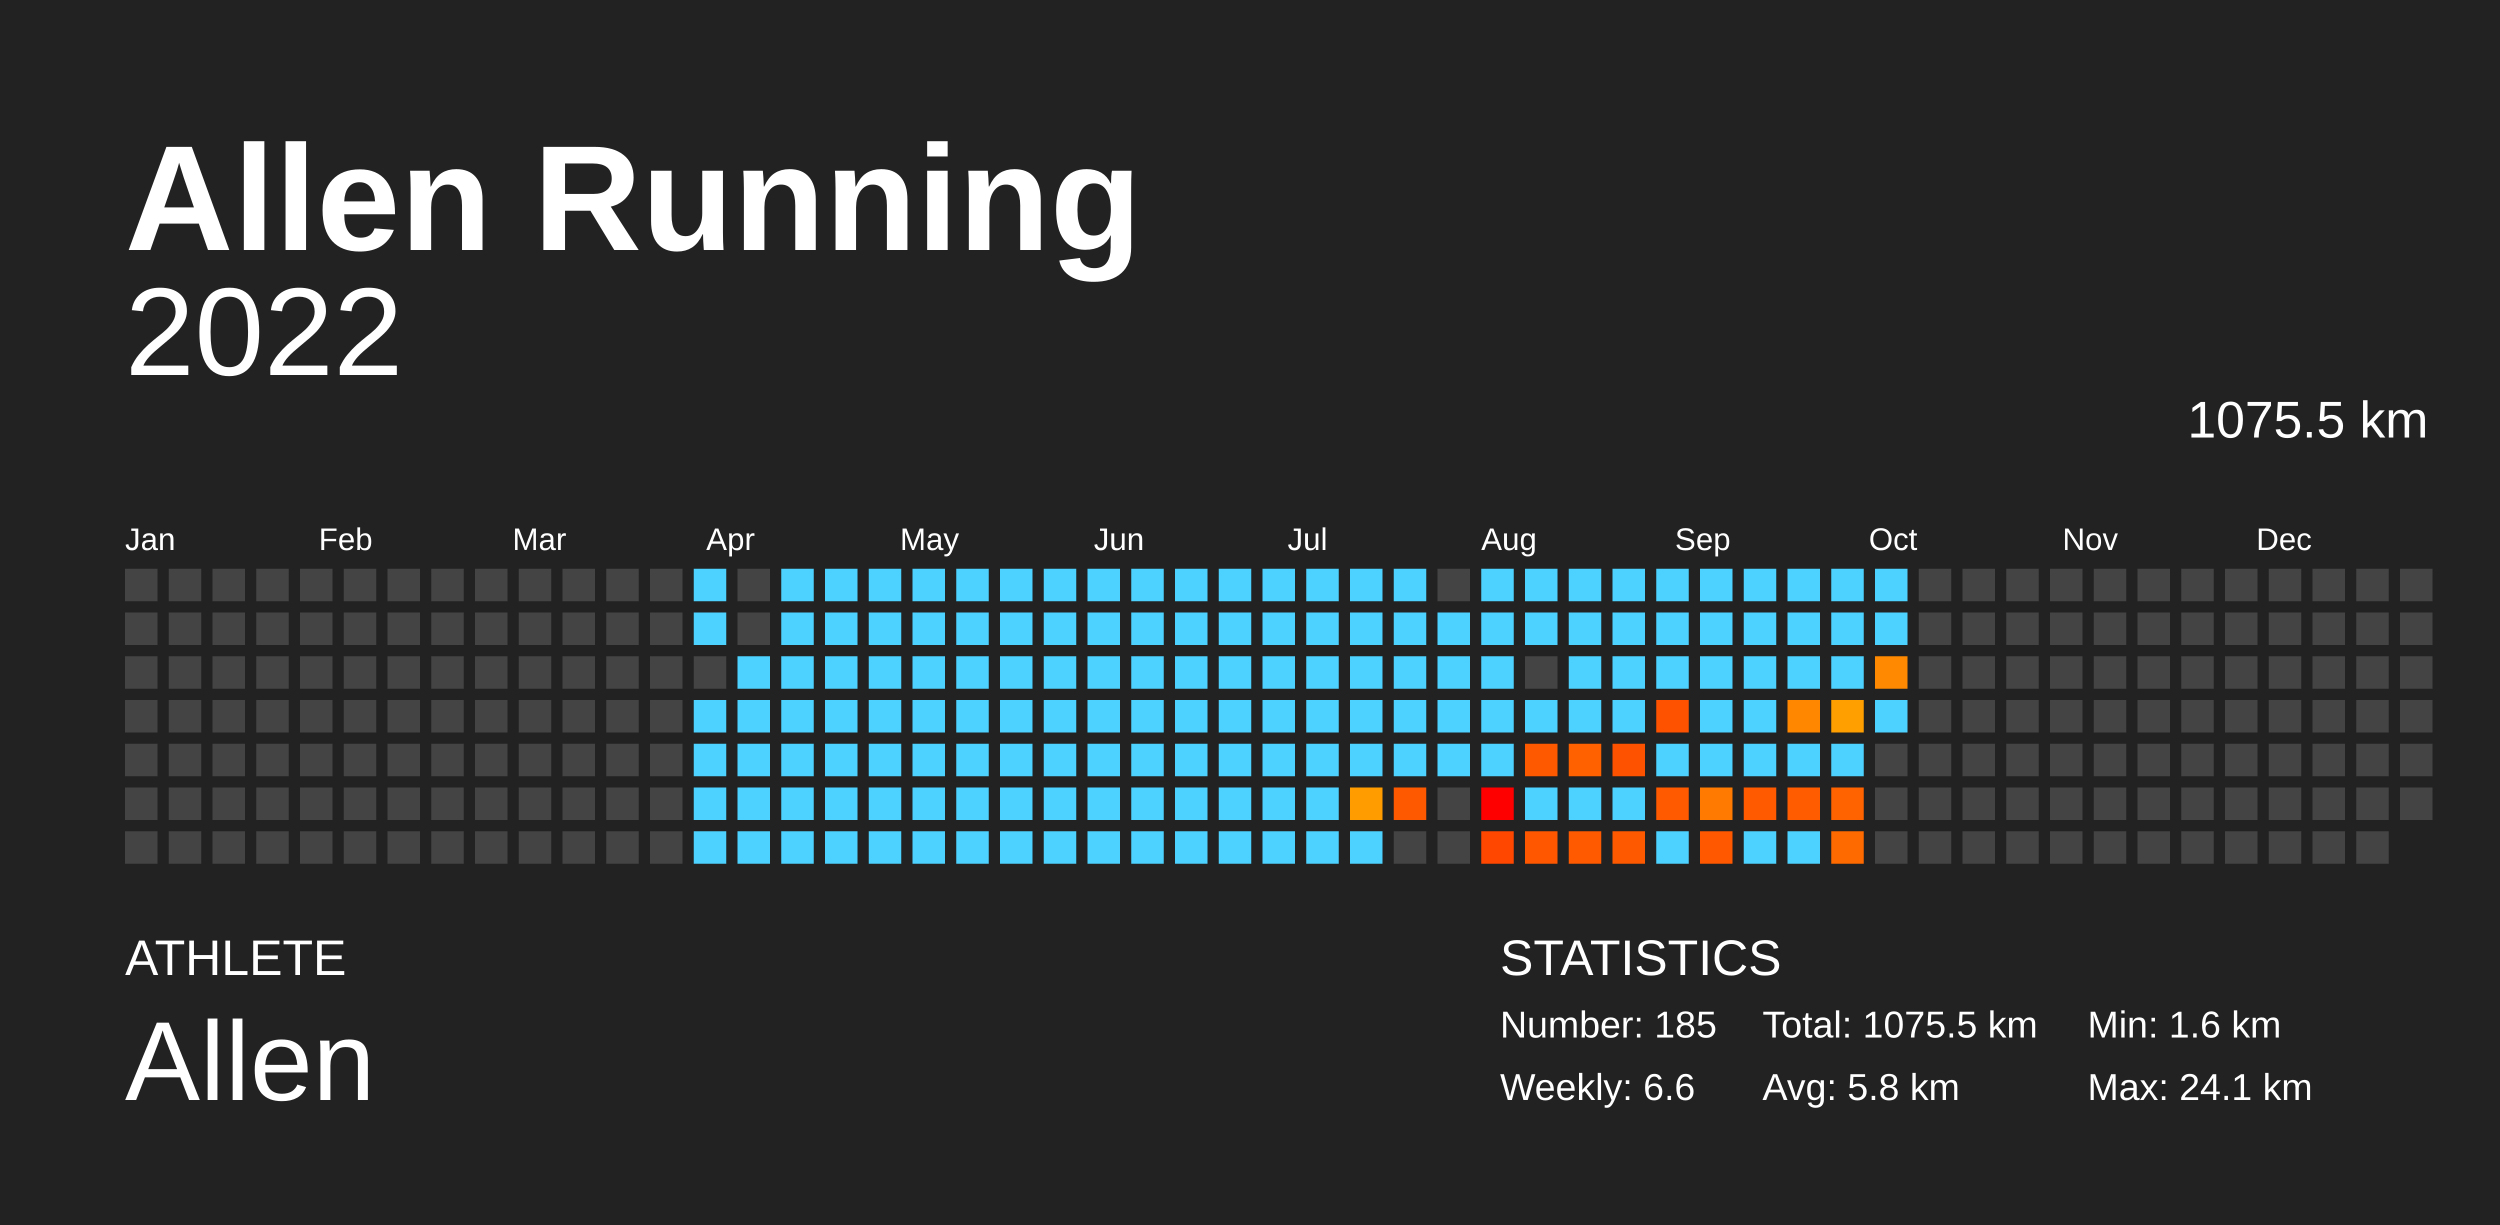
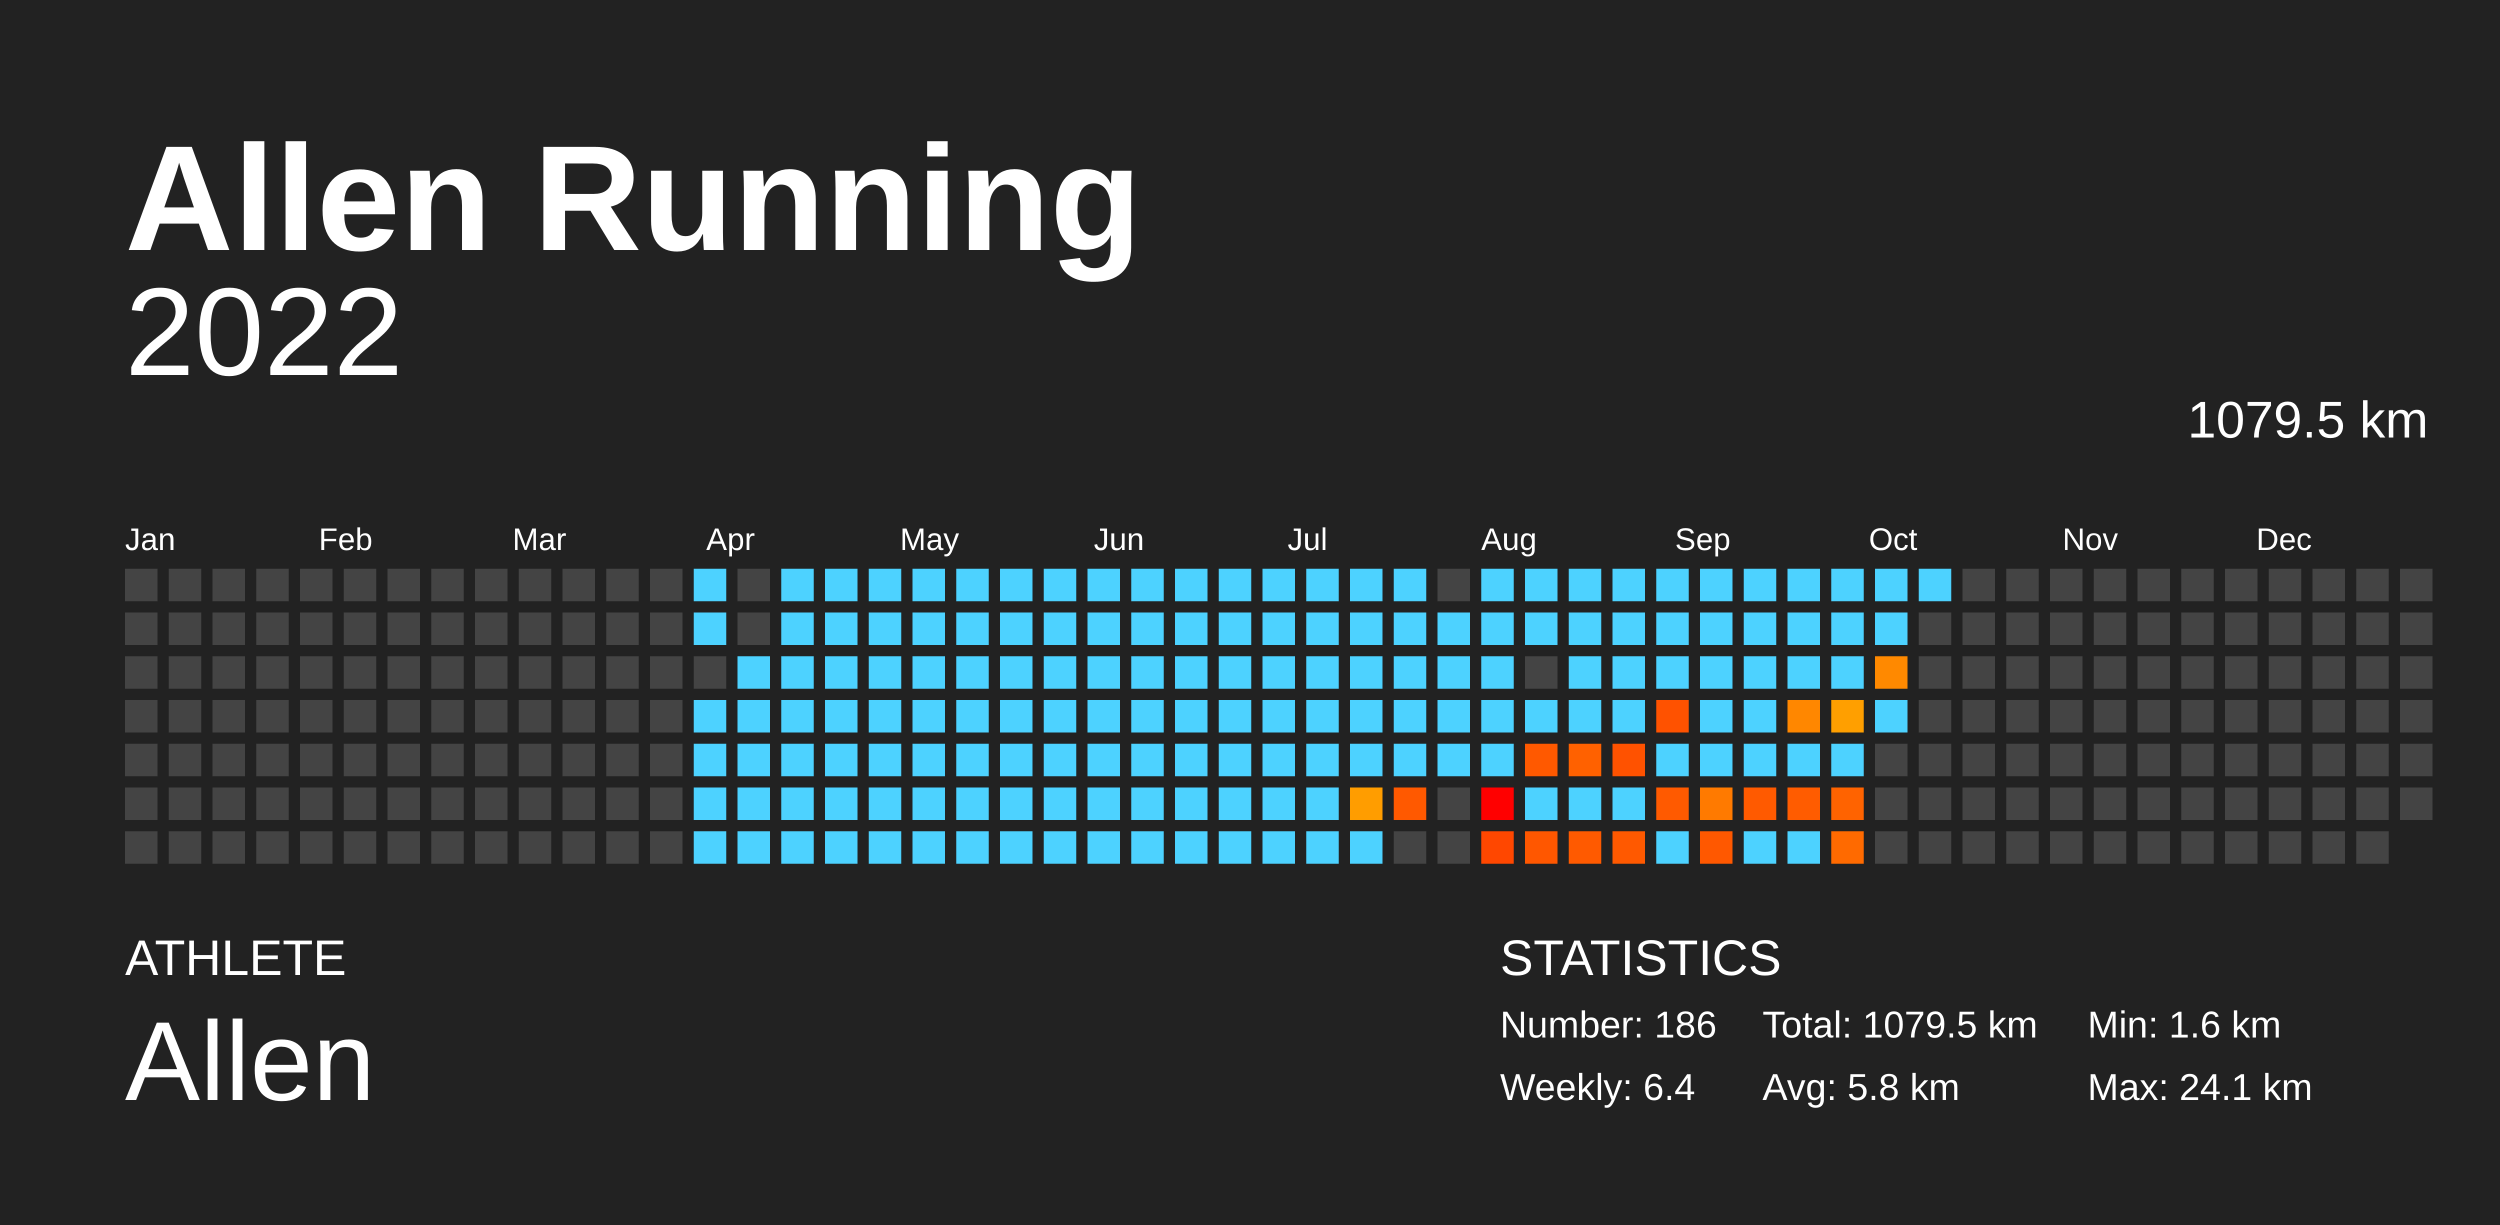
<svg xmlns="http://www.w3.org/2000/svg" baseProfile="full" height="98mm" version="1.1" viewBox="0,0,200,98" width="200mm">
  <defs />
  <rect fill="#222222" height="98" width="200" x="0" y="0" />
  <text fill="#FFFFFF" style="font-size:12px; font-family:Arial; font-weight:bold;" x="10" y="20">Allen Running</text>
  <text fill="#FFFFFF" style="font-size:4px; font-family:Arial" x="10" y="78">ATHLETE</text>
  <text fill="#FFFFFF" style="font-size:9px; font-family:Arial" x="10" y="88">Allen</text>
  <text fill="#FFFFFF" style="font-size:4px; font-family:Arial" x="120" y="78">STATISTICS</text>
-   <text fill="#FFFFFF" style="font-size:3px; font-family:Arial" x="120" y="83">Number: 185</text>
-   <text fill="#FFFFFF" style="font-size:3px; font-family:Arial" x="120" y="88">Weekly: 6.6</text>
-   <text fill="#FFFFFF" style="font-size:3px; font-family:Arial" x="141" y="83">Total: 1075.5 km</text>
+   <text fill="#FFFFFF" style="font-size:3px; font-family:Arial" x="120" y="83">Number: 186</text>
+   <text fill="#FFFFFF" style="font-size:3px; font-family:Arial" x="120" y="88">Weekly: 6.4</text>
+   <text fill="#FFFFFF" style="font-size:3px; font-family:Arial" x="141" y="83">Total: 1079.5 km</text>
  <text fill="#FFFFFF" style="font-size:3px; font-family:Arial" x="141" y="88">Avg: 5.8 km</text>
  <text fill="#FFFFFF" style="font-size:3px; font-family:Arial" x="167" y="83">Min: 1.6 km</text>
  <text fill="#FFFFFF" style="font-size:3px; font-family:Arial" x="167" y="88">Max: 24.1 km</text>
  <text alignment-baseline="hanging" fill="#FFFFFF" style="font-size:10.0px; font-family:Arial;" x="10" y="30">2022</text>
-   <text alignment-baseline="hanging" fill="#FFFFFF" style="font-size:4.125px; font-family:Arial;" x="175" y="35">1075.5 km</text>
+   <text alignment-baseline="hanging" fill="#FFFFFF" style="font-size:4.125px; font-family:Arial;" x="175" y="35">1079.5 km</text>
  <text fill="#FFFFFF" style="font-size:2.5px; font-family:Arial" x="10.0" y="44">Jan</text>
  <text fill="#FFFFFF" style="font-size:2.5px; font-family:Arial" x="25.5" y="44">Feb</text>
  <text fill="#FFFFFF" style="font-size:2.5px; font-family:Arial" x="41.0" y="44">Mar</text>
  <text fill="#FFFFFF" style="font-size:2.5px; font-family:Arial" x="56.5" y="44">Apr</text>
  <text fill="#FFFFFF" style="font-size:2.5px; font-family:Arial" x="72.0" y="44">May</text>
  <text fill="#FFFFFF" style="font-size:2.5px; font-family:Arial" x="87.5" y="44">Jun</text>
  <text fill="#FFFFFF" style="font-size:2.5px; font-family:Arial" x="103.0" y="44">Jul</text>
  <text fill="#FFFFFF" style="font-size:2.5px; font-family:Arial" x="118.5" y="44">Aug</text>
  <text fill="#FFFFFF" style="font-size:2.5px; font-family:Arial" x="134.0" y="44">Sep</text>
  <text fill="#FFFFFF" style="font-size:2.5px; font-family:Arial" x="149.5" y="44">Oct</text>
  <text fill="#FFFFFF" style="font-size:2.5px; font-family:Arial" x="165.0" y="44">Nov</text>
  <text fill="#FFFFFF" style="font-size:2.5px; font-family:Arial" x="180.5" y="44">Dec</text>
  <rect fill="#444444" height="2.6" width="2.6" x="10.0" y="45.5" />
  <rect fill="#444444" height="2.6" width="2.6" x="10.0" y="49.0" />
  <rect fill="#444444" height="2.6" width="2.6" x="10.0" y="52.5" />
  <rect fill="#444444" height="2.6" width="2.6" x="10.0" y="56.0" />
  <rect fill="#444444" height="2.6" width="2.6" x="10.0" y="59.5" />
  <rect fill="#444444" height="2.6" width="2.6" x="10.0" y="63.0" />
  <rect fill="#444444" height="2.6" width="2.6" x="10.0" y="66.5" />
  <rect fill="#444444" height="2.6" width="2.6" x="13.5" y="45.5" />
  <rect fill="#444444" height="2.6" width="2.6" x="13.5" y="49.0" />
  <rect fill="#444444" height="2.6" width="2.6" x="13.5" y="52.5" />
  <rect fill="#444444" height="2.6" width="2.6" x="13.5" y="56.0" />
  <rect fill="#444444" height="2.6" width="2.6" x="13.5" y="59.5" />
  <rect fill="#444444" height="2.6" width="2.6" x="13.5" y="63.0" />
  <rect fill="#444444" height="2.6" width="2.6" x="13.5" y="66.5" />
  <rect fill="#444444" height="2.6" width="2.6" x="17.0" y="45.5" />
  <rect fill="#444444" height="2.6" width="2.6" x="17.0" y="49.0" />
  <rect fill="#444444" height="2.6" width="2.6" x="17.0" y="52.5" />
  <rect fill="#444444" height="2.6" width="2.6" x="17.0" y="56.0" />
  <rect fill="#444444" height="2.6" width="2.6" x="17.0" y="59.5" />
  <rect fill="#444444" height="2.6" width="2.6" x="17.0" y="63.0" />
  <rect fill="#444444" height="2.6" width="2.6" x="17.0" y="66.5" />
  <rect fill="#444444" height="2.6" width="2.6" x="20.5" y="45.5" />
  <rect fill="#444444" height="2.6" width="2.6" x="20.5" y="49.0" />
  <rect fill="#444444" height="2.6" width="2.6" x="20.5" y="52.5" />
  <rect fill="#444444" height="2.6" width="2.6" x="20.5" y="56.0" />
  <rect fill="#444444" height="2.6" width="2.6" x="20.5" y="59.5" />
  <rect fill="#444444" height="2.6" width="2.6" x="20.5" y="63.0" />
  <rect fill="#444444" height="2.6" width="2.6" x="20.5" y="66.5" />
  <rect fill="#444444" height="2.6" width="2.6" x="24.0" y="45.5" />
  <rect fill="#444444" height="2.6" width="2.6" x="24.0" y="49.0" />
  <rect fill="#444444" height="2.6" width="2.6" x="24.0" y="52.5" />
  <rect fill="#444444" height="2.6" width="2.6" x="24.0" y="56.0" />
  <rect fill="#444444" height="2.6" width="2.6" x="24.0" y="59.5" />
  <rect fill="#444444" height="2.6" width="2.6" x="24.0" y="63.0" />
  <rect fill="#444444" height="2.6" width="2.6" x="24.0" y="66.5" />
  <rect fill="#444444" height="2.6" width="2.6" x="27.5" y="45.5" />
  <rect fill="#444444" height="2.6" width="2.6" x="27.5" y="49.0" />
  <rect fill="#444444" height="2.6" width="2.6" x="27.5" y="52.5" />
  <rect fill="#444444" height="2.6" width="2.6" x="27.5" y="56.0" />
  <rect fill="#444444" height="2.6" width="2.6" x="27.5" y="59.5" />
  <rect fill="#444444" height="2.6" width="2.6" x="27.5" y="63.0" />
  <rect fill="#444444" height="2.6" width="2.6" x="27.5" y="66.5" />
  <rect fill="#444444" height="2.6" width="2.6" x="31.0" y="45.5" />
  <rect fill="#444444" height="2.6" width="2.6" x="31.0" y="49.0" />
  <rect fill="#444444" height="2.6" width="2.6" x="31.0" y="52.5" />
  <rect fill="#444444" height="2.6" width="2.6" x="31.0" y="56.0" />
  <rect fill="#444444" height="2.6" width="2.6" x="31.0" y="59.5" />
  <rect fill="#444444" height="2.6" width="2.6" x="31.0" y="63.0" />
  <rect fill="#444444" height="2.6" width="2.6" x="31.0" y="66.5" />
  <rect fill="#444444" height="2.6" width="2.6" x="34.5" y="45.5" />
  <rect fill="#444444" height="2.6" width="2.6" x="34.5" y="49.0" />
  <rect fill="#444444" height="2.6" width="2.6" x="34.5" y="52.5" />
  <rect fill="#444444" height="2.6" width="2.6" x="34.5" y="56.0" />
  <rect fill="#444444" height="2.6" width="2.6" x="34.5" y="59.5" />
  <rect fill="#444444" height="2.6" width="2.6" x="34.5" y="63.0" />
  <rect fill="#444444" height="2.6" width="2.6" x="34.5" y="66.5" />
  <rect fill="#444444" height="2.6" width="2.6" x="38.0" y="45.5" />
  <rect fill="#444444" height="2.6" width="2.6" x="38.0" y="49.0" />
  <rect fill="#444444" height="2.6" width="2.6" x="38.0" y="52.5" />
  <rect fill="#444444" height="2.6" width="2.6" x="38.0" y="56.0" />
  <rect fill="#444444" height="2.6" width="2.6" x="38.0" y="59.5" />
  <rect fill="#444444" height="2.6" width="2.6" x="38.0" y="63.0" />
  <rect fill="#444444" height="2.6" width="2.6" x="38.0" y="66.5" />
  <rect fill="#444444" height="2.6" width="2.6" x="41.5" y="45.5" />
  <rect fill="#444444" height="2.6" width="2.6" x="41.5" y="49.0" />
  <rect fill="#444444" height="2.6" width="2.6" x="41.5" y="52.5" />
  <rect fill="#444444" height="2.6" width="2.6" x="41.5" y="56.0" />
  <rect fill="#444444" height="2.6" width="2.6" x="41.5" y="59.5" />
  <rect fill="#444444" height="2.6" width="2.6" x="41.5" y="63.0" />
  <rect fill="#444444" height="2.6" width="2.6" x="41.5" y="66.5" />
  <rect fill="#444444" height="2.6" width="2.6" x="45.0" y="45.5" />
  <rect fill="#444444" height="2.6" width="2.6" x="45.0" y="49.0" />
  <rect fill="#444444" height="2.6" width="2.6" x="45.0" y="52.5" />
  <rect fill="#444444" height="2.6" width="2.6" x="45.0" y="56.0" />
  <rect fill="#444444" height="2.6" width="2.6" x="45.0" y="59.5" />
  <rect fill="#444444" height="2.6" width="2.6" x="45.0" y="63.0" />
  <rect fill="#444444" height="2.6" width="2.6" x="45.0" y="66.5" />
  <rect fill="#444444" height="2.6" width="2.6" x="48.5" y="45.5" />
  <rect fill="#444444" height="2.6" width="2.6" x="48.5" y="49.0" />
  <rect fill="#444444" height="2.6" width="2.6" x="48.5" y="52.5" />
  <rect fill="#444444" height="2.6" width="2.6" x="48.5" y="56.0" />
  <rect fill="#444444" height="2.6" width="2.6" x="48.5" y="59.5" />
  <rect fill="#444444" height="2.6" width="2.6" x="48.5" y="63.0" />
  <rect fill="#444444" height="2.6" width="2.6" x="48.5" y="66.5" />
  <rect fill="#444444" height="2.6" width="2.6" x="52.0" y="45.5" />
  <rect fill="#444444" height="2.6" width="2.6" x="52.0" y="49.0" />
  <rect fill="#444444" height="2.6" width="2.6" x="52.0" y="52.5" />
  <rect fill="#444444" height="2.6" width="2.6" x="52.0" y="56.0" />
  <rect fill="#444444" height="2.6" width="2.6" x="52.0" y="59.5" />
  <rect fill="#444444" height="2.6" width="2.6" x="52.0" y="63.0" />
  <rect fill="#444444" height="2.6" width="2.6" x="52.0" y="66.5" />
  <rect fill="#4dd2ff" height="2.6" width="2.6" x="55.5" y="45.5" />
  <rect fill="#4dd2ff" height="2.6" width="2.6" x="55.5" y="49.0" />
  <rect fill="#444444" height="2.6" width="2.6" x="55.5" y="52.5" />
  <rect fill="#4dd2ff" height="2.6" width="2.6" x="55.5" y="56.0" />
  <rect fill="#4dd2ff" height="2.6" width="2.6" x="55.5" y="59.5" />
  <rect fill="#4dd2ff" height="2.6" width="2.6" x="55.5" y="63.0" />
  <rect fill="#4dd2ff" height="2.6" width="2.6" x="55.5" y="66.5" />
  <rect fill="#444444" height="2.6" width="2.6" x="59.0" y="45.5" />
  <rect fill="#444444" height="2.6" width="2.6" x="59.0" y="49.0" />
  <rect fill="#4dd2ff" height="2.6" width="2.6" x="59.0" y="52.5" />
  <rect fill="#4dd2ff" height="2.6" width="2.6" x="59.0" y="56.0" />
  <rect fill="#4dd2ff" height="2.6" width="2.6" x="59.0" y="59.5" />
  <rect fill="#4dd2ff" height="2.6" width="2.6" x="59.0" y="63.0" />
  <rect fill="#4dd2ff" height="2.6" width="2.6" x="59.0" y="66.5" />
  <rect fill="#4dd2ff" height="2.6" width="2.6" x="62.5" y="45.5" />
  <rect fill="#4dd2ff" height="2.6" width="2.6" x="62.5" y="49.0" />
  <rect fill="#4dd2ff" height="2.6" width="2.6" x="62.5" y="52.5" />
  <rect fill="#4dd2ff" height="2.6" width="2.6" x="62.5" y="56.0" />
  <rect fill="#4dd2ff" height="2.6" width="2.6" x="62.5" y="59.5" />
  <rect fill="#4dd2ff" height="2.6" width="2.6" x="62.5" y="63.0" />
  <rect fill="#4dd2ff" height="2.6" width="2.6" x="62.5" y="66.5" />
  <rect fill="#4dd2ff" height="2.6" width="2.6" x="66.0" y="45.5" />
  <rect fill="#4dd2ff" height="2.6" width="2.6" x="66.0" y="49.0" />
  <rect fill="#4dd2ff" height="2.6" width="2.6" x="66.0" y="52.5" />
  <rect fill="#4dd2ff" height="2.6" width="2.6" x="66.0" y="56.0" />
  <rect fill="#4dd2ff" height="2.6" width="2.6" x="66.0" y="59.5" />
  <rect fill="#4dd2ff" height="2.6" width="2.6" x="66.0" y="63.0" />
  <rect fill="#4dd2ff" height="2.6" width="2.6" x="66.0" y="66.5" />
  <rect fill="#4dd2ff" height="2.6" width="2.6" x="69.5" y="45.5" />
  <rect fill="#4dd2ff" height="2.6" width="2.6" x="69.5" y="49.0" />
  <rect fill="#4dd2ff" height="2.6" width="2.6" x="69.5" y="52.5" />
  <rect fill="#4dd2ff" height="2.6" width="2.6" x="69.5" y="56.0" />
  <rect fill="#4dd2ff" height="2.6" width="2.6" x="69.5" y="59.5" />
  <rect fill="#4dd2ff" height="2.6" width="2.6" x="69.5" y="63.0" />
  <rect fill="#4dd2ff" height="2.6" width="2.6" x="69.5" y="66.5" />
  <rect fill="#4dd2ff" height="2.6" width="2.6" x="73.0" y="45.5" />
  <rect fill="#4dd2ff" height="2.6" width="2.6" x="73.0" y="49.0" />
  <rect fill="#4dd2ff" height="2.6" width="2.6" x="73.0" y="52.5" />
  <rect fill="#4dd2ff" height="2.6" width="2.6" x="73.0" y="56.0" />
  <rect fill="#4dd2ff" height="2.6" width="2.6" x="73.0" y="59.5" />
  <rect fill="#4dd2ff" height="2.6" width="2.6" x="73.0" y="63.0" />
  <rect fill="#4dd2ff" height="2.6" width="2.6" x="73.0" y="66.5" />
  <rect fill="#4dd2ff" height="2.6" width="2.6" x="76.5" y="45.5" />
  <rect fill="#4dd2ff" height="2.6" width="2.6" x="76.5" y="49.0" />
  <rect fill="#4dd2ff" height="2.6" width="2.6" x="76.5" y="52.5" />
  <rect fill="#4dd2ff" height="2.6" width="2.6" x="76.5" y="56.0" />
  <rect fill="#4dd2ff" height="2.6" width="2.6" x="76.5" y="59.5" />
  <rect fill="#4dd2ff" height="2.6" width="2.6" x="76.5" y="63.0" />
  <rect fill="#4dd2ff" height="2.6" width="2.6" x="76.5" y="66.5" />
  <rect fill="#4dd2ff" height="2.6" width="2.6" x="80.0" y="45.5" />
  <rect fill="#4dd2ff" height="2.6" width="2.6" x="80.0" y="49.0" />
  <rect fill="#4dd2ff" height="2.6" width="2.6" x="80.0" y="52.5" />
  <rect fill="#4dd2ff" height="2.6" width="2.6" x="80.0" y="56.0" />
  <rect fill="#4dd2ff" height="2.6" width="2.6" x="80.0" y="59.5" />
  <rect fill="#4dd2ff" height="2.6" width="2.6" x="80.0" y="63.0" />
  <rect fill="#4dd2ff" height="2.6" width="2.6" x="80.0" y="66.5" />
  <rect fill="#4dd2ff" height="2.6" width="2.6" x="83.5" y="45.5" />
  <rect fill="#4dd2ff" height="2.6" width="2.6" x="83.5" y="49.0" />
  <rect fill="#4dd2ff" height="2.6" width="2.6" x="83.5" y="52.5" />
  <rect fill="#4dd2ff" height="2.6" width="2.6" x="83.5" y="56.0" />
  <rect fill="#4dd2ff" height="2.6" width="2.6" x="83.5" y="59.5" />
  <rect fill="#4dd2ff" height="2.6" width="2.6" x="83.5" y="63.0" />
  <rect fill="#4dd2ff" height="2.6" width="2.6" x="83.5" y="66.5" />
  <rect fill="#4dd2ff" height="2.6" width="2.6" x="87.0" y="45.5" />
  <rect fill="#4dd2ff" height="2.6" width="2.6" x="87.0" y="49.0" />
  <rect fill="#4dd2ff" height="2.6" width="2.6" x="87.0" y="52.5" />
  <rect fill="#4dd2ff" height="2.6" width="2.6" x="87.0" y="56.0" />
  <rect fill="#4dd2ff" height="2.6" width="2.6" x="87.0" y="59.5" />
  <rect fill="#4dd2ff" height="2.6" width="2.6" x="87.0" y="63.0" />
  <rect fill="#4dd2ff" height="2.6" width="2.6" x="87.0" y="66.5" />
  <rect fill="#4dd2ff" height="2.6" width="2.6" x="90.5" y="45.5" />
  <rect fill="#4dd2ff" height="2.6" width="2.6" x="90.5" y="49.0" />
  <rect fill="#4dd2ff" height="2.6" width="2.6" x="90.5" y="52.5" />
  <rect fill="#4dd2ff" height="2.6" width="2.6" x="90.5" y="56.0" />
  <rect fill="#4dd2ff" height="2.6" width="2.6" x="90.5" y="59.5" />
  <rect fill="#4dd2ff" height="2.6" width="2.6" x="90.5" y="63.0" />
  <rect fill="#4dd2ff" height="2.6" width="2.6" x="90.5" y="66.5" />
  <rect fill="#4dd2ff" height="2.6" width="2.6" x="94.0" y="45.5" />
  <rect fill="#4dd2ff" height="2.6" width="2.6" x="94.0" y="49.0" />
  <rect fill="#4dd2ff" height="2.6" width="2.6" x="94.0" y="52.5" />
  <rect fill="#4dd2ff" height="2.6" width="2.6" x="94.0" y="56.0" />
  <rect fill="#4dd2ff" height="2.6" width="2.6" x="94.0" y="59.5" />
  <rect fill="#4dd2ff" height="2.6" width="2.6" x="94.0" y="63.0" />
  <rect fill="#4dd2ff" height="2.6" width="2.6" x="94.0" y="66.5" />
  <rect fill="#4dd2ff" height="2.6" width="2.6" x="97.5" y="45.5" />
  <rect fill="#4dd2ff" height="2.6" width="2.6" x="97.5" y="49.0" />
  <rect fill="#4dd2ff" height="2.6" width="2.6" x="97.5" y="52.5" />
  <rect fill="#4dd2ff" height="2.6" width="2.6" x="97.5" y="56.0" />
  <rect fill="#4dd2ff" height="2.6" width="2.6" x="97.5" y="59.5" />
  <rect fill="#4dd2ff" height="2.6" width="2.6" x="97.5" y="63.0" />
  <rect fill="#4dd2ff" height="2.6" width="2.6" x="97.5" y="66.5" />
  <rect fill="#4dd2ff" height="2.6" width="2.6" x="101.0" y="45.5" />
  <rect fill="#4dd2ff" height="2.6" width="2.6" x="101.0" y="49.0" />
  <rect fill="#4dd2ff" height="2.6" width="2.6" x="101.0" y="52.5" />
  <rect fill="#4dd2ff" height="2.6" width="2.6" x="101.0" y="56.0" />
  <rect fill="#4dd2ff" height="2.6" width="2.6" x="101.0" y="59.5" />
  <rect fill="#4dd2ff" height="2.6" width="2.6" x="101.0" y="63.0" />
  <rect fill="#4dd2ff" height="2.6" width="2.6" x="101.0" y="66.5" />
  <rect fill="#4dd2ff" height="2.6" width="2.6" x="104.5" y="45.5" />
  <rect fill="#4dd2ff" height="2.6" width="2.6" x="104.5" y="49.0" />
  <rect fill="#4dd2ff" height="2.6" width="2.6" x="104.5" y="52.5" />
  <rect fill="#4dd2ff" height="2.6" width="2.6" x="104.5" y="56.0" />
  <rect fill="#4dd2ff" height="2.6" width="2.6" x="104.5" y="59.5" />
  <rect fill="#4dd2ff" height="2.6" width="2.6" x="104.5" y="63.0" />
  <rect fill="#4dd2ff" height="2.6" width="2.6" x="104.5" y="66.5" />
  <rect fill="#4dd2ff" height="2.6" width="2.6" x="108.0" y="45.5" />
  <rect fill="#4dd2ff" height="2.6" width="2.6" x="108.0" y="49.0" />
  <rect fill="#4dd2ff" height="2.6" width="2.6" x="108.0" y="52.5" />
  <rect fill="#4dd2ff" height="2.6" width="2.6" x="108.0" y="56.0" />
  <rect fill="#4dd2ff" height="2.6" width="2.6" x="108.0" y="59.5" />
  <rect fill="#ff9d00" height="2.6" width="2.6" x="108.0" y="63.0" />
  <rect fill="#4dd2ff" height="2.6" width="2.6" x="108.0" y="66.5" />
  <rect fill="#4dd2ff" height="2.6" width="2.6" x="111.5" y="45.5" />
  <rect fill="#4dd2ff" height="2.6" width="2.6" x="111.5" y="49.0" />
  <rect fill="#4dd2ff" height="2.6" width="2.6" x="111.5" y="52.5" />
  <rect fill="#4dd2ff" height="2.6" width="2.6" x="111.5" y="56.0" />
  <rect fill="#4dd2ff" height="2.6" width="2.6" x="111.5" y="59.5" />
  <rect fill="#ff5900" height="2.6" width="2.6" x="111.5" y="63.0" />
  <rect fill="#444444" height="2.6" width="2.6" x="111.5" y="66.5" />
  <rect fill="#444444" height="2.6" width="2.6" x="115.0" y="45.5" />
  <rect fill="#4dd2ff" height="2.6" width="2.6" x="115.0" y="49.0" />
  <rect fill="#4dd2ff" height="2.6" width="2.6" x="115.0" y="52.5" />
  <rect fill="#4dd2ff" height="2.6" width="2.6" x="115.0" y="56.0" />
  <rect fill="#4dd2ff" height="2.6" width="2.6" x="115.0" y="59.5" />
  <rect fill="#444444" height="2.6" width="2.6" x="115.0" y="63.0" />
  <rect fill="#444444" height="2.6" width="2.6" x="115.0" y="66.5" />
  <rect fill="#4dd2ff" height="2.6" width="2.6" x="118.5" y="45.5" />
  <rect fill="#4dd2ff" height="2.6" width="2.6" x="118.5" y="49.0" />
  <rect fill="#4dd2ff" height="2.6" width="2.6" x="118.5" y="52.5" />
  <rect fill="#4dd2ff" height="2.6" width="2.6" x="118.5" y="56.0" />
  <rect fill="#4dd2ff" height="2.6" width="2.6" x="118.5" y="59.5" />
  <rect fill="red" height="2.6" width="2.6" x="118.5" y="63.0" />
  <rect fill="#ff4700" height="2.6" width="2.6" x="118.5" y="66.5" />
  <rect fill="#4dd2ff" height="2.6" width="2.6" x="122.0" y="45.5" />
  <rect fill="#4dd2ff" height="2.6" width="2.6" x="122.0" y="49.0" />
  <rect fill="#444444" height="2.6" width="2.6" x="122.0" y="52.5" />
  <rect fill="#4dd2ff" height="2.6" width="2.6" x="122.0" y="56.0" />
  <rect fill="#ff5900" height="2.6" width="2.6" x="122.0" y="59.5" />
  <rect fill="#4dd2ff" height="2.6" width="2.6" x="122.0" y="63.0" />
  <rect fill="#ff5700" height="2.6" width="2.6" x="122.0" y="66.5" />
  <rect fill="#4dd2ff" height="2.6" width="2.6" x="125.5" y="45.5" />
  <rect fill="#4dd2ff" height="2.6" width="2.6" x="125.5" y="49.0" />
  <rect fill="#4dd2ff" height="2.6" width="2.6" x="125.5" y="52.5" />
  <rect fill="#4dd2ff" height="2.6" width="2.6" x="125.5" y="56.0" />
  <rect fill="#ff6100" height="2.6" width="2.6" x="125.5" y="59.5" />
  <rect fill="#4dd2ff" height="2.6" width="2.6" x="125.5" y="63.0" />
  <rect fill="#ff5a00" height="2.6" width="2.6" x="125.5" y="66.5" />
  <rect fill="#4dd2ff" height="2.6" width="2.6" x="129.0" y="45.5" />
  <rect fill="#4dd2ff" height="2.6" width="2.6" x="129.0" y="49.0" />
  <rect fill="#4dd2ff" height="2.6" width="2.6" x="129.0" y="52.5" />
  <rect fill="#4dd2ff" height="2.6" width="2.6" x="129.0" y="56.0" />
  <rect fill="#ff5200" height="2.6" width="2.6" x="129.0" y="59.5" />
  <rect fill="#4dd2ff" height="2.6" width="2.6" x="129.0" y="63.0" />
  <rect fill="#ff5900" height="2.6" width="2.6" x="129.0" y="66.5" />
  <rect fill="#4dd2ff" height="2.6" width="2.6" x="132.5" y="45.5" />
  <rect fill="#4dd2ff" height="2.6" width="2.6" x="132.5" y="49.0" />
  <rect fill="#4dd2ff" height="2.6" width="2.6" x="132.5" y="52.5" />
  <rect fill="#ff5200" height="2.6" width="2.6" x="132.5" y="56.0" />
  <rect fill="#4dd2ff" height="2.6" width="2.6" x="132.5" y="59.5" />
  <rect fill="#ff5a00" height="2.6" width="2.6" x="132.5" y="63.0" />
  <rect fill="#4dd2ff" height="2.6" width="2.6" x="132.5" y="66.5" />
  <rect fill="#4dd2ff" height="2.6" width="2.6" x="136.0" y="45.5" />
  <rect fill="#4dd2ff" height="2.6" width="2.6" x="136.0" y="49.0" />
  <rect fill="#4dd2ff" height="2.6" width="2.6" x="136.0" y="52.5" />
  <rect fill="#4dd2ff" height="2.6" width="2.6" x="136.0" y="56.0" />
  <rect fill="#4dd2ff" height="2.6" width="2.6" x="136.0" y="59.5" />
  <rect fill="#ff7a00" height="2.6" width="2.6" x="136.0" y="63.0" />
  <rect fill="#ff5800" height="2.6" width="2.6" x="136.0" y="66.5" />
  <rect fill="#4dd2ff" height="2.6" width="2.6" x="139.5" y="45.5" />
  <rect fill="#4dd2ff" height="2.6" width="2.6" x="139.5" y="49.0" />
  <rect fill="#4dd2ff" height="2.6" width="2.6" x="139.5" y="52.5" />
  <rect fill="#4dd2ff" height="2.6" width="2.6" x="139.5" y="56.0" />
  <rect fill="#4dd2ff" height="2.6" width="2.6" x="139.5" y="59.5" />
  <rect fill="#ff5a00" height="2.6" width="2.6" x="139.5" y="63.0" />
  <rect fill="#4dd2ff" height="2.6" width="2.6" x="139.5" y="66.5" />
  <rect fill="#4dd2ff" height="2.6" width="2.6" x="143.0" y="45.5" />
  <rect fill="#4dd2ff" height="2.6" width="2.6" x="143.0" y="49.0" />
  <rect fill="#4dd2ff" height="2.6" width="2.6" x="143.0" y="52.5" />
  <rect fill="#ff8700" height="2.6" width="2.6" x="143.0" y="56.0" />
  <rect fill="#4dd2ff" height="2.6" width="2.6" x="143.0" y="59.5" />
  <rect fill="#ff5c00" height="2.6" width="2.6" x="143.0" y="63.0" />
  <rect fill="#4dd2ff" height="2.6" width="2.6" x="143.0" y="66.5" />
  <rect fill="#4dd2ff" height="2.6" width="2.6" x="146.5" y="45.5" />
  <rect fill="#4dd2ff" height="2.6" width="2.6" x="146.5" y="49.0" />
  <rect fill="#4dd2ff" height="2.6" width="2.6" x="146.5" y="52.5" />
  <rect fill="#ff9f00" height="2.6" width="2.6" x="146.5" y="56.0" />
  <rect fill="#4dd2ff" height="2.6" width="2.6" x="146.5" y="59.5" />
  <rect fill="#ff6300" height="2.6" width="2.6" x="146.5" y="63.0" />
  <rect fill="#ff6a00" height="2.6" width="2.6" x="146.5" y="66.5" />
  <rect fill="#4dd2ff" height="2.6" width="2.6" x="150.0" y="45.5" />
  <rect fill="#4dd2ff" height="2.6" width="2.6" x="150.0" y="49.0" />
  <rect fill="#ff8900" height="2.6" width="2.6" x="150.0" y="52.5" />
  <rect fill="#4dd2ff" height="2.6" width="2.6" x="150.0" y="56.0" />
  <rect fill="#444444" height="2.6" width="2.6" x="150.0" y="59.5" />
  <rect fill="#444444" height="2.6" width="2.6" x="150.0" y="63.0" />
  <rect fill="#444444" height="2.6" width="2.6" x="150.0" y="66.5" />
-   <rect fill="#444444" height="2.6" width="2.6" x="153.5" y="45.5" />
+   <rect fill="#4dd2ff" height="2.6" width="2.6" x="153.5" y="45.5" />
  <rect fill="#444444" height="2.6" width="2.6" x="153.5" y="49.0" />
  <rect fill="#444444" height="2.6" width="2.6" x="153.5" y="52.5" />
  <rect fill="#444444" height="2.6" width="2.6" x="153.5" y="56.0" />
  <rect fill="#444444" height="2.6" width="2.6" x="153.5" y="59.5" />
  <rect fill="#444444" height="2.6" width="2.6" x="153.5" y="63.0" />
  <rect fill="#444444" height="2.6" width="2.6" x="153.5" y="66.5" />
  <rect fill="#444444" height="2.6" width="2.6" x="157.0" y="45.5" />
  <rect fill="#444444" height="2.6" width="2.6" x="157.0" y="49.0" />
  <rect fill="#444444" height="2.6" width="2.6" x="157.0" y="52.5" />
  <rect fill="#444444" height="2.6" width="2.6" x="157.0" y="56.0" />
  <rect fill="#444444" height="2.6" width="2.6" x="157.0" y="59.5" />
  <rect fill="#444444" height="2.6" width="2.6" x="157.0" y="63.0" />
  <rect fill="#444444" height="2.6" width="2.6" x="157.0" y="66.5" />
  <rect fill="#444444" height="2.6" width="2.6" x="160.5" y="45.5" />
  <rect fill="#444444" height="2.6" width="2.6" x="160.5" y="49.0" />
  <rect fill="#444444" height="2.6" width="2.6" x="160.5" y="52.5" />
  <rect fill="#444444" height="2.6" width="2.6" x="160.5" y="56.0" />
  <rect fill="#444444" height="2.6" width="2.6" x="160.5" y="59.5" />
  <rect fill="#444444" height="2.6" width="2.6" x="160.5" y="63.0" />
  <rect fill="#444444" height="2.6" width="2.6" x="160.5" y="66.5" />
  <rect fill="#444444" height="2.6" width="2.6" x="164.0" y="45.5" />
  <rect fill="#444444" height="2.6" width="2.6" x="164.0" y="49.0" />
  <rect fill="#444444" height="2.6" width="2.6" x="164.0" y="52.5" />
  <rect fill="#444444" height="2.6" width="2.6" x="164.0" y="56.0" />
  <rect fill="#444444" height="2.6" width="2.6" x="164.0" y="59.5" />
  <rect fill="#444444" height="2.6" width="2.6" x="164.0" y="63.0" />
  <rect fill="#444444" height="2.6" width="2.6" x="164.0" y="66.5" />
  <rect fill="#444444" height="2.6" width="2.6" x="167.5" y="45.5" />
  <rect fill="#444444" height="2.6" width="2.6" x="167.5" y="49.0" />
  <rect fill="#444444" height="2.6" width="2.6" x="167.5" y="52.5" />
  <rect fill="#444444" height="2.6" width="2.6" x="167.5" y="56.0" />
  <rect fill="#444444" height="2.6" width="2.6" x="167.5" y="59.5" />
  <rect fill="#444444" height="2.6" width="2.6" x="167.5" y="63.0" />
  <rect fill="#444444" height="2.6" width="2.6" x="167.5" y="66.5" />
  <rect fill="#444444" height="2.6" width="2.6" x="171.0" y="45.5" />
  <rect fill="#444444" height="2.6" width="2.6" x="171.0" y="49.0" />
  <rect fill="#444444" height="2.6" width="2.6" x="171.0" y="52.5" />
  <rect fill="#444444" height="2.6" width="2.6" x="171.0" y="56.0" />
  <rect fill="#444444" height="2.6" width="2.6" x="171.0" y="59.5" />
  <rect fill="#444444" height="2.6" width="2.6" x="171.0" y="63.0" />
  <rect fill="#444444" height="2.6" width="2.6" x="171.0" y="66.5" />
  <rect fill="#444444" height="2.6" width="2.6" x="174.5" y="45.5" />
  <rect fill="#444444" height="2.6" width="2.6" x="174.5" y="49.0" />
  <rect fill="#444444" height="2.6" width="2.6" x="174.5" y="52.5" />
  <rect fill="#444444" height="2.6" width="2.6" x="174.5" y="56.0" />
  <rect fill="#444444" height="2.6" width="2.6" x="174.5" y="59.5" />
  <rect fill="#444444" height="2.6" width="2.6" x="174.5" y="63.0" />
  <rect fill="#444444" height="2.6" width="2.6" x="174.5" y="66.5" />
  <rect fill="#444444" height="2.6" width="2.6" x="178.0" y="45.5" />
  <rect fill="#444444" height="2.6" width="2.6" x="178.0" y="49.0" />
  <rect fill="#444444" height="2.6" width="2.6" x="178.0" y="52.5" />
  <rect fill="#444444" height="2.6" width="2.6" x="178.0" y="56.0" />
  <rect fill="#444444" height="2.6" width="2.6" x="178.0" y="59.5" />
  <rect fill="#444444" height="2.6" width="2.6" x="178.0" y="63.0" />
  <rect fill="#444444" height="2.6" width="2.6" x="178.0" y="66.5" />
  <rect fill="#444444" height="2.6" width="2.6" x="181.5" y="45.5" />
  <rect fill="#444444" height="2.6" width="2.6" x="181.5" y="49.0" />
  <rect fill="#444444" height="2.6" width="2.6" x="181.5" y="52.5" />
  <rect fill="#444444" height="2.6" width="2.6" x="181.5" y="56.0" />
  <rect fill="#444444" height="2.6" width="2.6" x="181.5" y="59.5" />
  <rect fill="#444444" height="2.6" width="2.6" x="181.5" y="63.0" />
  <rect fill="#444444" height="2.6" width="2.6" x="181.5" y="66.5" />
  <rect fill="#444444" height="2.6" width="2.6" x="185.0" y="45.5" />
  <rect fill="#444444" height="2.6" width="2.6" x="185.0" y="49.0" />
  <rect fill="#444444" height="2.6" width="2.6" x="185.0" y="52.5" />
  <rect fill="#444444" height="2.6" width="2.6" x="185.0" y="56.0" />
  <rect fill="#444444" height="2.6" width="2.6" x="185.0" y="59.5" />
  <rect fill="#444444" height="2.6" width="2.6" x="185.0" y="63.0" />
  <rect fill="#444444" height="2.6" width="2.6" x="185.0" y="66.5" />
  <rect fill="#444444" height="2.6" width="2.6" x="188.5" y="45.5" />
  <rect fill="#444444" height="2.6" width="2.6" x="188.5" y="49.0" />
  <rect fill="#444444" height="2.6" width="2.6" x="188.5" y="52.5" />
  <rect fill="#444444" height="2.6" width="2.6" x="188.5" y="56.0" />
  <rect fill="#444444" height="2.6" width="2.6" x="188.5" y="59.5" />
  <rect fill="#444444" height="2.6" width="2.6" x="188.5" y="63.0" />
  <rect fill="#444444" height="2.6" width="2.6" x="188.5" y="66.5" />
  <rect fill="#444444" height="2.6" width="2.6" x="192.0" y="45.5" />
  <rect fill="#444444" height="2.6" width="2.6" x="192.0" y="49.0" />
  <rect fill="#444444" height="2.6" width="2.6" x="192.0" y="52.5" />
  <rect fill="#444444" height="2.6" width="2.6" x="192.0" y="56.0" />
  <rect fill="#444444" height="2.6" width="2.6" x="192.0" y="59.5" />
  <rect fill="#444444" height="2.6" width="2.6" x="192.0" y="63.0" />
</svg>
